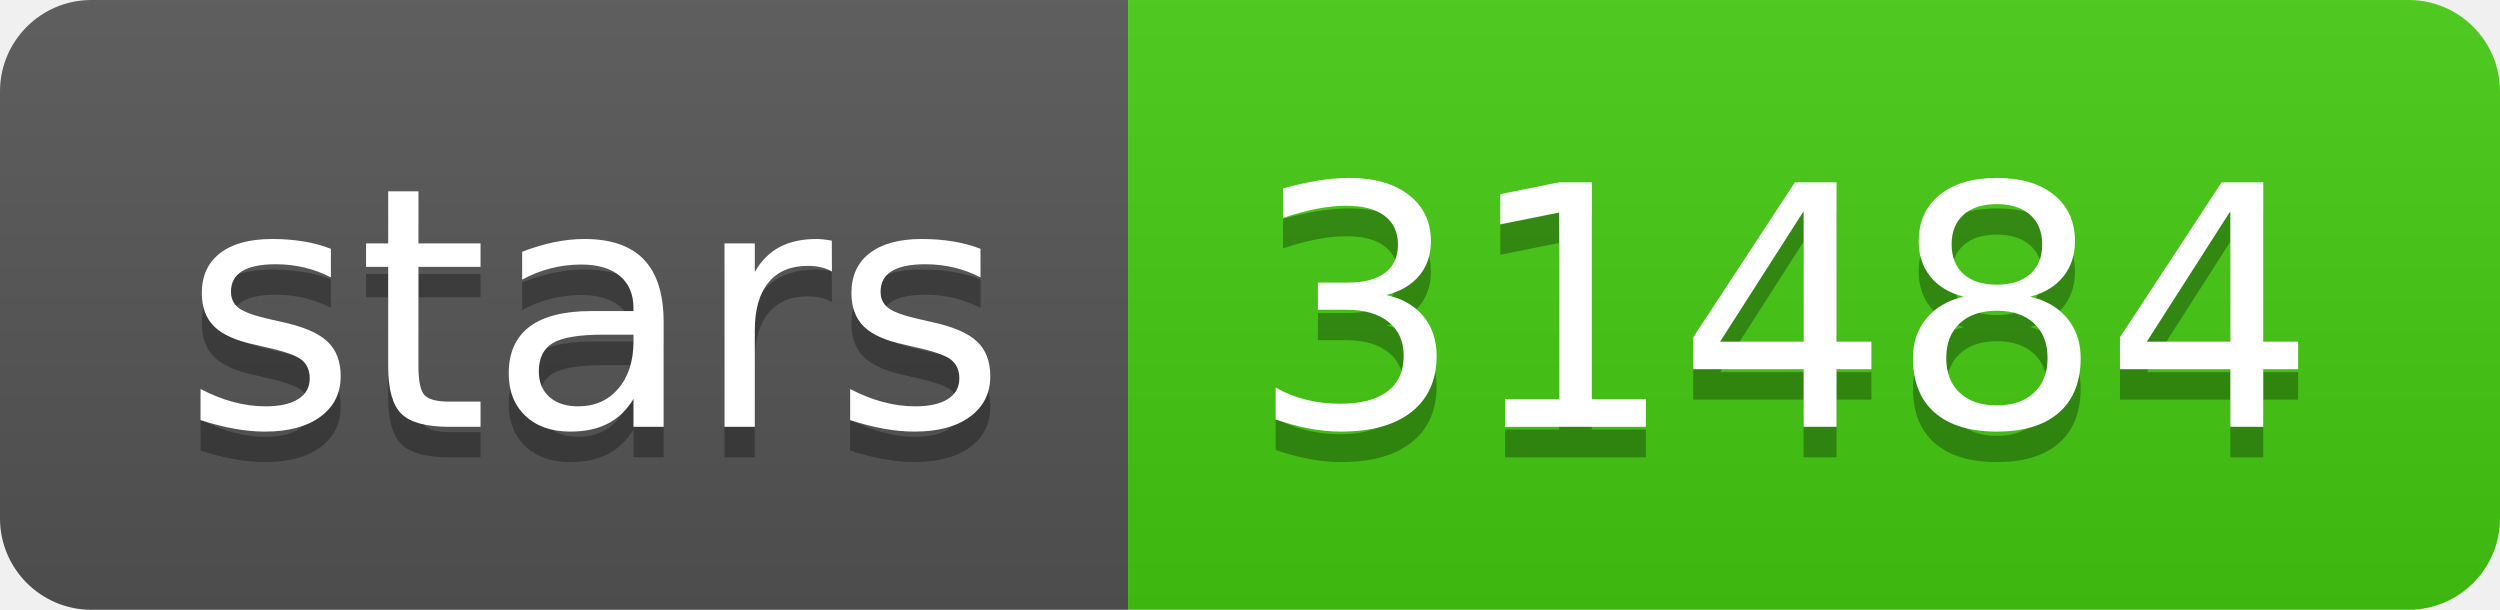
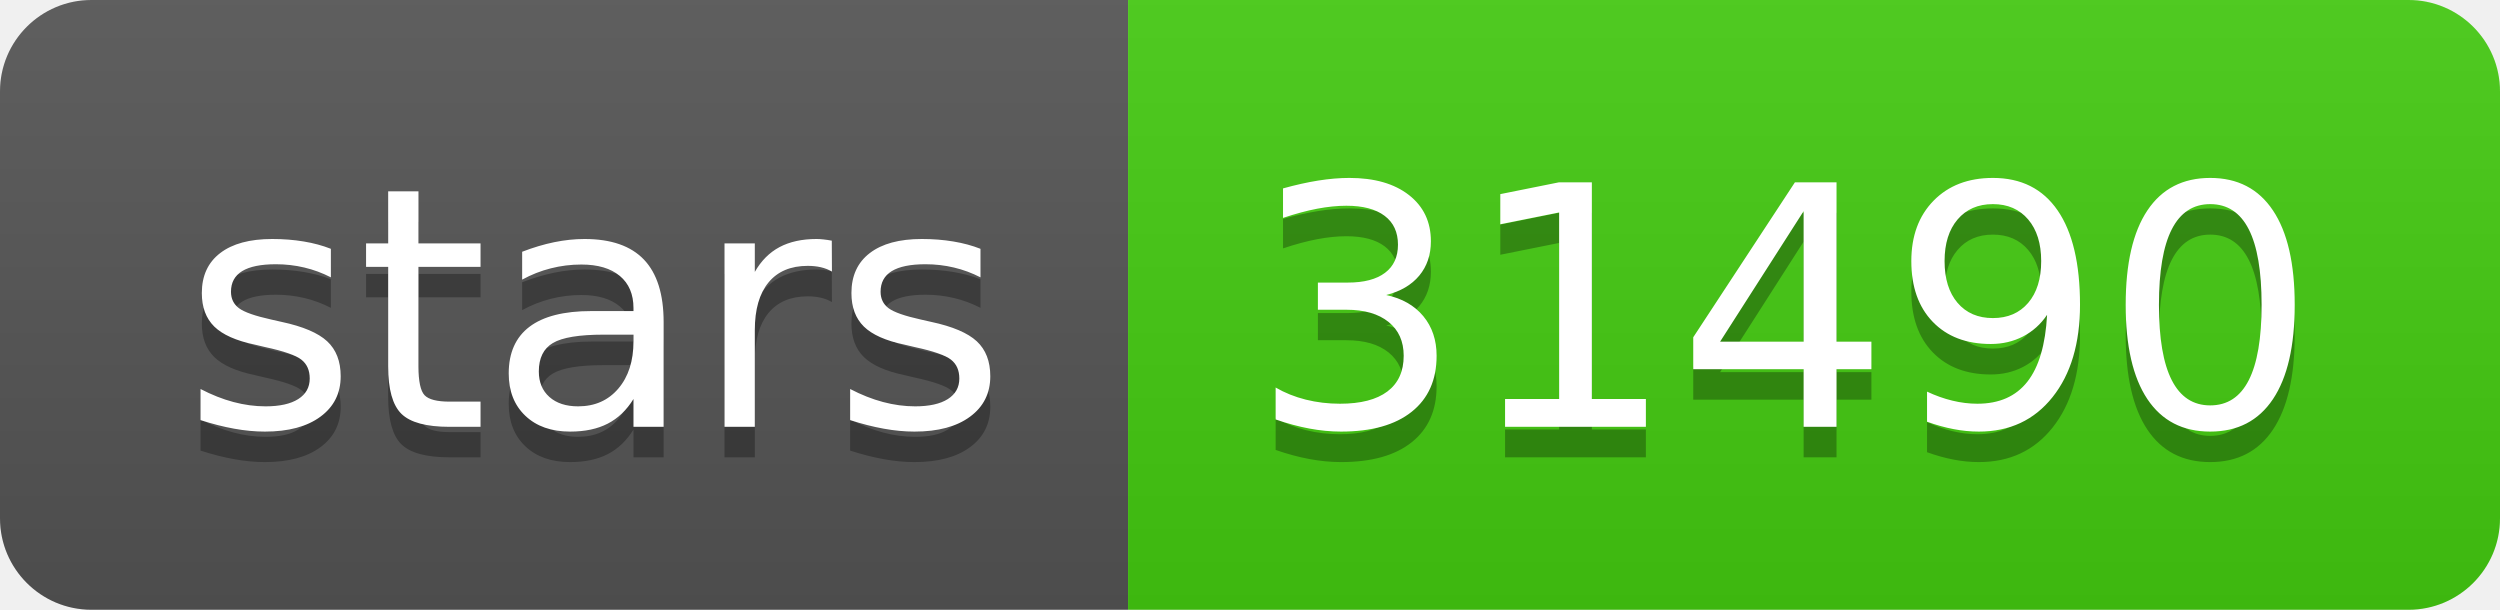
- <svg xmlns="http://www.w3.org/2000/svg" width="82" height="20" role="img" aria-label="stars: 31484">
+ <svg xmlns="http://www.w3.org/2000/svg" width="82" height="20" role="img" aria-label="stars: 31490">
  <linearGradient id="s" x2="0" y2="100%">
    <stop offset="0" stop-color="#bbb" stop-opacity=".1" />
    <stop offset="1" stop-opacity=".1" />
  </linearGradient>
  <clipPath id="r">
    <rect width="82" height="20" rx="3" fill="#fff" />
  </clipPath>
  <g clip-path="url(#r)">
    <rect width="37" height="20" fill="#555" />
    <rect x="37" width="45" height="20" fill="#4c1" />
    <rect width="82" height="20" fill="url(#s)" />
  </g>
  <g fill="#fff" text-anchor="middle" font-family="Verdana,Geneva,DejaVu Sans,sans-serif" text-rendering="geometricPrecision" font-size="110">
    <text aria-hidden="true" x="195" y="150" fill="#010101" fill-opacity=".3" transform="scale(.1)" textLength="270">stars</text>
    <text x="195" y="140" transform="scale(.1)" fill="#fff" textLength="270">stars</text>
-     <text aria-hidden="true" x="585" y="150" fill="#010101" fill-opacity=".3" transform="scale(.1)" textLength="350">31484</text>
-     <text x="585" y="140" transform="scale(.1)" fill="#fff" textLength="350">31484</text>
+     <text aria-hidden="true" x="585" y="150" fill="#010101" fill-opacity=".3" transform="scale(.1)" textLength="350">31490</text>
+     <text x="585" y="140" transform="scale(.1)" fill="#fff" textLength="350">31490</text>
  </g>
</svg>
